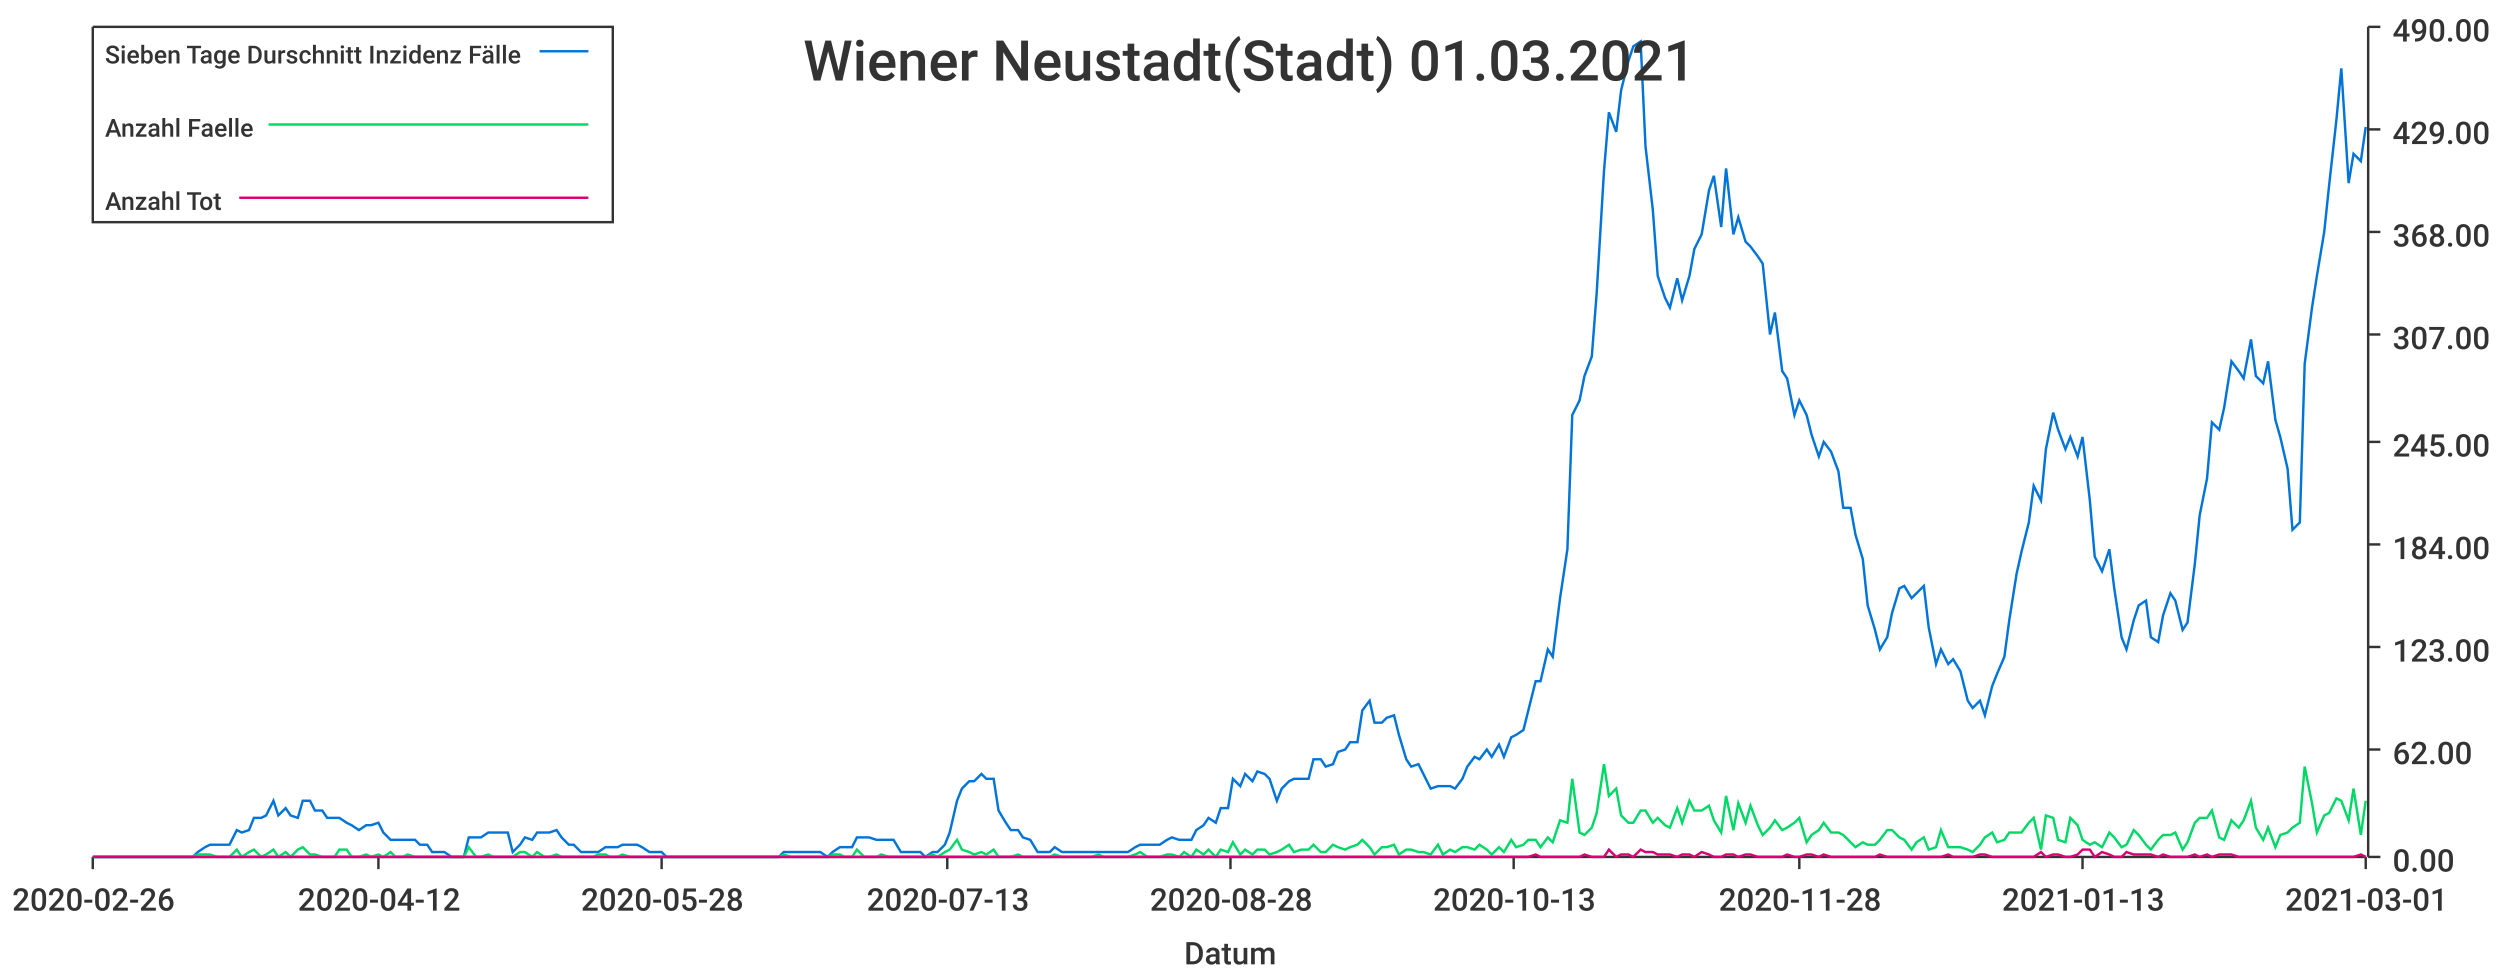
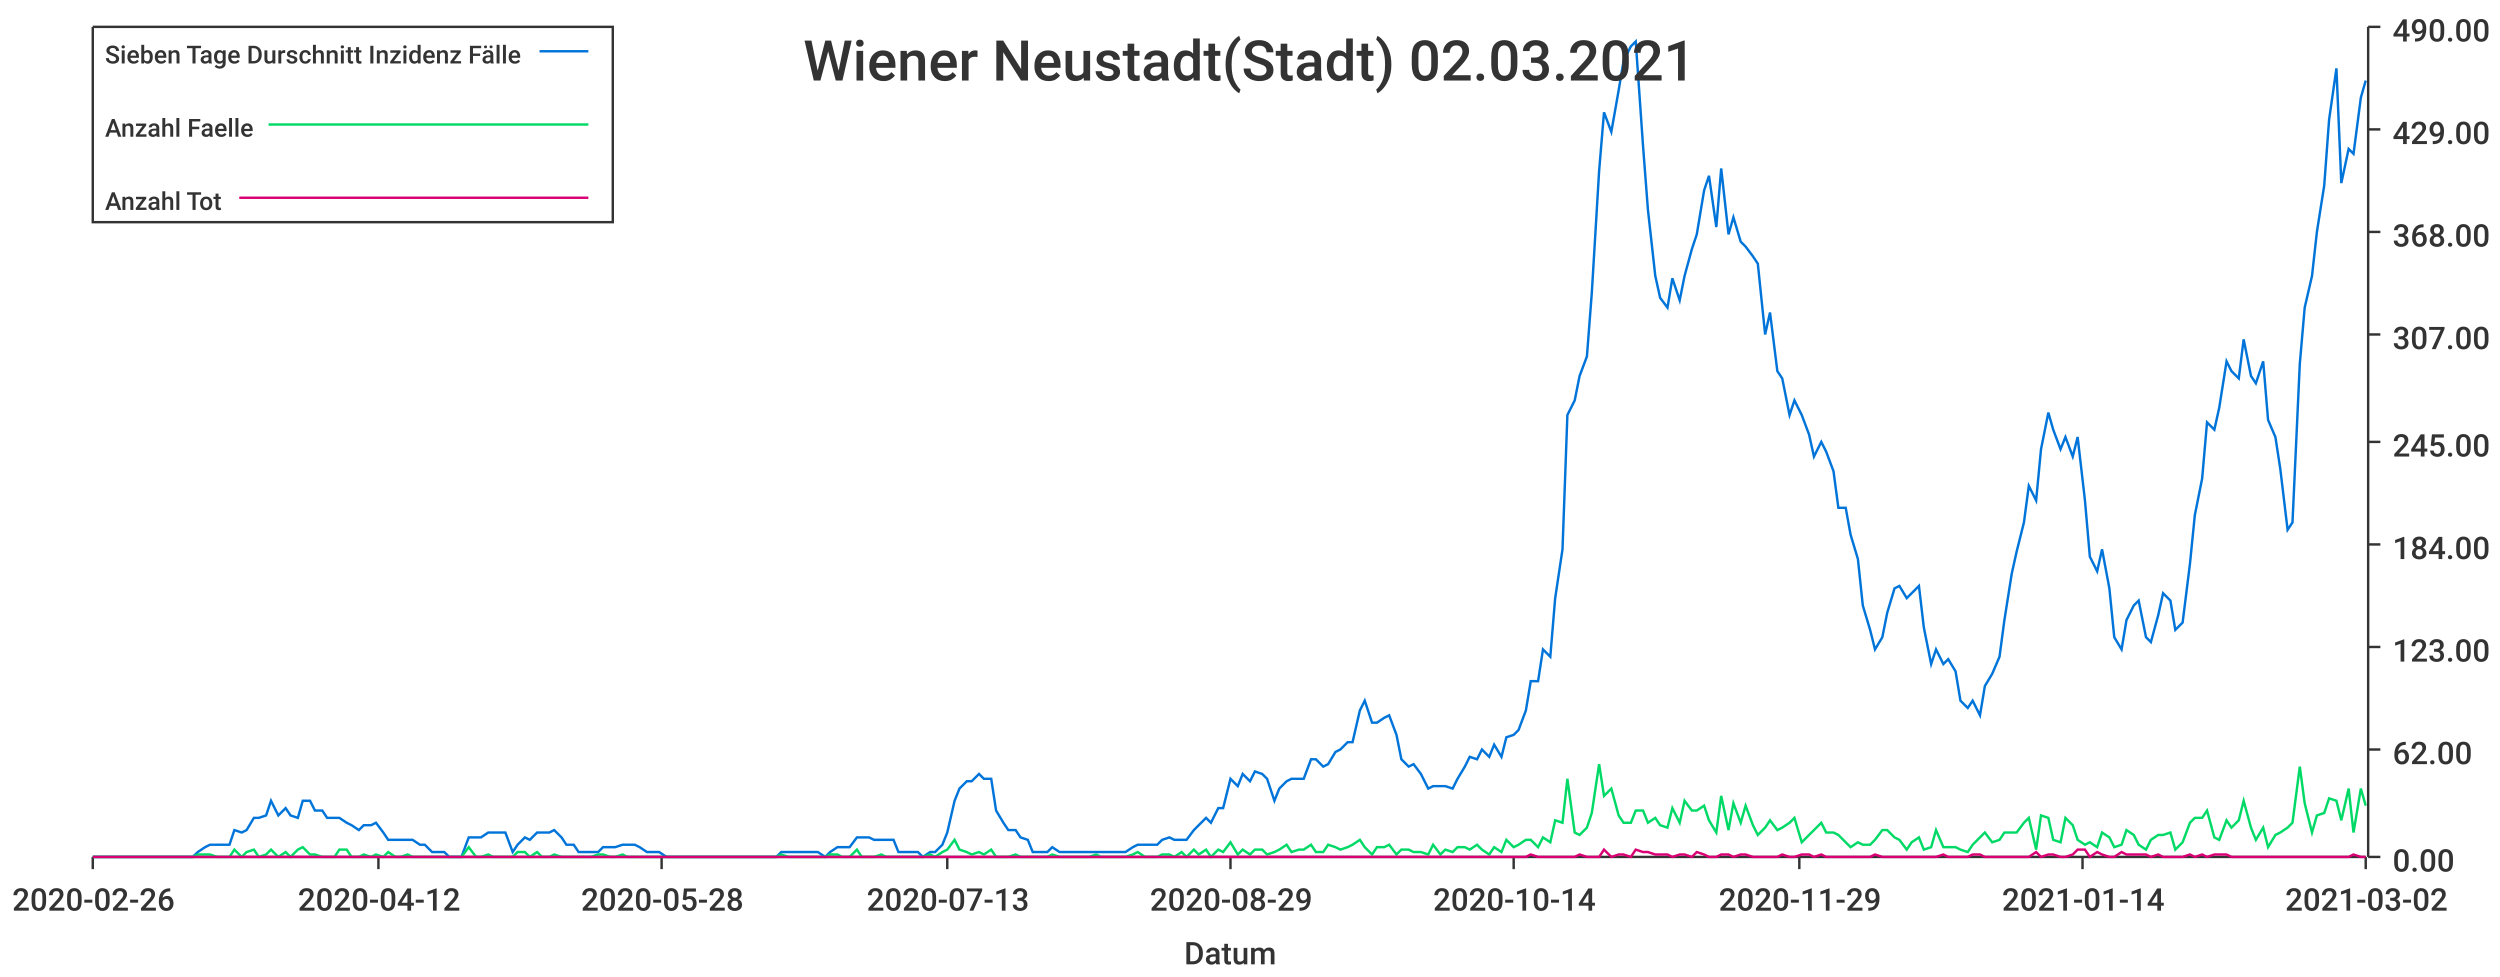
<svg xmlns="http://www.w3.org/2000/svg" width="1024" height="400">\n<path d="M 0 0 L 1024 0 L 1024 400 L 0 400 L 0 0" style="stroke-width:0;stroke:rgba(255,255,255,1.0);fill:rgba(255,255,255,1.0)" />
  <path d="M 38 11 L 969 11 L 969 351 L 38 351 L 38 11" style="stroke-width:0;stroke:rgba(255,255,255,1.0);fill:rgba(255,255,255,1.0)" />
  <path d="M 38 351 L 969 351" style="stroke-width:1;stroke:rgba(51,51,51,1.0);fill:none" />
  <path d="M 38 351 L 38 356" style="stroke-width:1;stroke:rgba(51,51,51,1.0);fill:none" />
  <text x="5" y="373" style="stroke-width:0;stroke:none;fill:rgba(51,51,51,1.0);font-size:12.8px;font-family:'Roboto Medium',sans-serif">2020-02-26</text>
  <path d="M 155 351 L 155 356" style="stroke-width:1;stroke:rgba(51,51,51,1.0);fill:none" />
  <text x="122" y="373" style="stroke-width:0;stroke:none;fill:rgba(51,51,51,1.0);font-size:12.8px;font-family:'Roboto Medium',sans-serif">2020-04-12</text>
  <path d="M 271 351 L 271 356" style="stroke-width:1;stroke:rgba(51,51,51,1.0);fill:none" />
  <text x="238" y="373" style="stroke-width:0;stroke:none;fill:rgba(51,51,51,1.0);font-size:12.8px;font-family:'Roboto Medium',sans-serif">2020-05-28</text>
  <path d="M 388 351 L 388 356" style="stroke-width:1;stroke:rgba(51,51,51,1.0);fill:none" />
  <text x="355" y="373" style="stroke-width:0;stroke:none;fill:rgba(51,51,51,1.0);font-size:12.8px;font-family:'Roboto Medium',sans-serif">2020-07-13</text>
  <path d="M 504 351 L 504 356" style="stroke-width:1;stroke:rgba(51,51,51,1.0);fill:none" />
-   <text x="471" y="373" style="stroke-width:0;stroke:none;fill:rgba(51,51,51,1.0);font-size:12.8px;font-family:'Roboto Medium',sans-serif">2020-08-28</text>
+   <text x="471" y="373" style="stroke-width:0;stroke:none;fill:rgba(51,51,51,1.0);font-size:12.8px;font-family:'Roboto Medium',sans-serif">2020-08-29</text>
  <path d="M 620 351 L 620 356" style="stroke-width:1;stroke:rgba(51,51,51,1.0);fill:none" />
-   <text x="587" y="373" style="stroke-width:0;stroke:none;fill:rgba(51,51,51,1.0);font-size:12.8px;font-family:'Roboto Medium',sans-serif">2020-10-13</text>
+   <text x="587" y="373" style="stroke-width:0;stroke:none;fill:rgba(51,51,51,1.0);font-size:12.8px;font-family:'Roboto Medium',sans-serif">2020-10-14</text>
  <path d="M 737 351 L 737 356" style="stroke-width:1;stroke:rgba(51,51,51,1.0);fill:none" />
-   <text x="704" y="373" style="stroke-width:0;stroke:none;fill:rgba(51,51,51,1.0);font-size:12.8px;font-family:'Roboto Medium',sans-serif">2020-11-28</text>
+   <text x="704" y="373" style="stroke-width:0;stroke:none;fill:rgba(51,51,51,1.0);font-size:12.8px;font-family:'Roboto Medium',sans-serif">2020-11-29</text>
  <path d="M 853 351 L 853 356" style="stroke-width:1;stroke:rgba(51,51,51,1.0);fill:none" />
-   <text x="820" y="373" style="stroke-width:0;stroke:none;fill:rgba(51,51,51,1.0);font-size:12.8px;font-family:'Roboto Medium',sans-serif">2021-01-13</text>
+   <text x="820" y="373" style="stroke-width:0;stroke:none;fill:rgba(51,51,51,1.0);font-size:12.8px;font-family:'Roboto Medium',sans-serif">2021-01-14</text>
  <path d="M 969 351 L 969 356" style="stroke-width:1;stroke:rgba(51,51,51,1.0);fill:none" />
-   <text x="936" y="373" style="stroke-width:0;stroke:none;fill:rgba(51,51,51,1.0);font-size:12.8px;font-family:'Roboto Medium',sans-serif">2021-03-01</text>
+   <text x="936" y="373" style="stroke-width:0;stroke:none;fill:rgba(51,51,51,1.0);font-size:12.8px;font-family:'Roboto Medium',sans-serif">2021-03-02</text>
  <text x="485" y="395" style="stroke-width:0;stroke:none;fill:rgba(51,51,51,1.0);font-size:12.8px;font-family:'Roboto Medium',sans-serif">Datum</text>
  <path d="M 970 351 L 970 11" style="stroke-width:1;stroke:rgba(51,51,51,1.0);fill:none" />
  <path d="M 970 351 L 975 351" style="stroke-width:1;stroke:rgba(51,51,51,1.0);fill:none" />
  <text x="980" y="357" style="stroke-width:0;stroke:none;fill:rgba(51,51,51,1.0);font-size:12.8px;font-family:'Roboto Medium',sans-serif">0.00</text>
  <path d="M 970 307 L 975 307" style="stroke-width:1;stroke:rgba(51,51,51,1.0);fill:none" />
  <text x="980" y="313" style="stroke-width:0;stroke:none;fill:rgba(51,51,51,1.0);font-size:12.8px;font-family:'Roboto Medium',sans-serif">62.00</text>
  <path d="M 970 265 L 975 265" style="stroke-width:1;stroke:rgba(51,51,51,1.0);fill:none" />
  <text x="980" y="271" style="stroke-width:0;stroke:none;fill:rgba(51,51,51,1.0);font-size:12.8px;font-family:'Roboto Medium',sans-serif">123.00</text>
  <path d="M 970 223 L 975 223" style="stroke-width:1;stroke:rgba(51,51,51,1.0);fill:none" />
  <text x="980" y="229" style="stroke-width:0;stroke:none;fill:rgba(51,51,51,1.0);font-size:12.8px;font-family:'Roboto Medium',sans-serif">184.00</text>
  <path d="M 970 181 L 975 181" style="stroke-width:1;stroke:rgba(51,51,51,1.0);fill:none" />
  <text x="980" y="187" style="stroke-width:0;stroke:none;fill:rgba(51,51,51,1.0);font-size:12.8px;font-family:'Roboto Medium',sans-serif">245.00</text>
  <path d="M 970 137 L 975 137" style="stroke-width:1;stroke:rgba(51,51,51,1.0);fill:none" />
  <text x="980" y="143" style="stroke-width:0;stroke:none;fill:rgba(51,51,51,1.0);font-size:12.8px;font-family:'Roboto Medium',sans-serif">307.00</text>
  <path d="M 970 95 L 975 95" style="stroke-width:1;stroke:rgba(51,51,51,1.0);fill:none" />
  <text x="980" y="101" style="stroke-width:0;stroke:none;fill:rgba(51,51,51,1.0);font-size:12.8px;font-family:'Roboto Medium',sans-serif">368.00</text>
  <path d="M 970 53 L 975 53" style="stroke-width:1;stroke:rgba(51,51,51,1.0);fill:none" />
  <text x="980" y="59" style="stroke-width:0;stroke:none;fill:rgba(51,51,51,1.0);font-size:12.8px;font-family:'Roboto Medium',sans-serif">429.00</text>
  <path d="M 970 11 L 975 11" style="stroke-width:1;stroke:rgba(51,51,51,1.0);fill:none" />
  <text x="980" y="17" style="stroke-width:0;stroke:none;fill:rgba(51,51,51,1.0);font-size:12.8px;font-family:'Roboto Medium',sans-serif">490.00</text>
-   <path d="M 38 351 L 41 351 L 44 351 L 46 351 L 49 351 L 51 351 L 54 351 L 56 351 L 59 351 L 61 351 L 64 351 L 66 351 L 69 351 L 71 351 L 74 351 L 76 351 L 79 351 L 81 349 L 84 347 L 86 346 L 89 346 L 91 346 L 94 346 L 97 340 L 99 341 L 102 340 L 104 335 L 107 335 L 109 334 L 112 328 L 114 334 L 117 331 L 119 334 L 122 335 L 124 328 L 127 328 L 129 332 L 132 332 L 134 335 L 137 335 L 139 335 L 142 337 L 144 338 L 147 340 L 150 338 L 152 338 L 155 337 L 157 341 L 160 344 L 162 344 L 165 344 L 167 344 L 170 344 L 172 346 L 175 346 L 177 349 L 180 349 L 182 349 L 185 351 L 187 351 L 190 351 L 192 343 L 195 343 L 197 343 L 200 341 L 202 341 L 205 341 L 208 341 L 210 349 L 213 346 L 215 343 L 218 344 L 220 341 L 223 341 L 225 341 L 228 340 L 230 343 L 233 346 L 235 346 L 238 349 L 240 349 L 243 349 L 245 349 L 248 347 L 250 347 L 253 347 L 255 346 L 258 346 L 261 346 L 263 347 L 266 349 L 268 349 L 271 349 L 273 351 L 276 351 L 278 351 L 281 351 L 283 351 L 286 351 L 288 351 L 291 351 L 293 351 L 296 351 L 298 351 L 301 351 L 303 351 L 306 351 L 308 351 L 311 351 L 314 351 L 316 351 L 319 351 L 321 349 L 324 349 L 326 349 L 329 349 L 331 349 L 334 349 L 336 349 L 339 351 L 341 349 L 344 347 L 346 347 L 349 347 L 351 343 L 354 343 L 356 343 L 359 344 L 361 344 L 364 344 L 366 344 L 369 349 L 372 349 L 374 349 L 377 349 L 379 351 L 382 349 L 384 349 L 387 346 L 389 341 L 392 328 L 394 323 L 397 320 L 399 320 L 402 317 L 404 319 L 407 319 L 409 332 L 412 337 L 414 340 L 417 340 L 419 343 L 422 344 L 425 349 L 427 349 L 430 349 L 432 347 L 435 349 L 437 349 L 440 349 L 442 349 L 445 349 L 447 349 L 450 349 L 452 349 L 455 349 L 457 349 L 460 349 L 462 349 L 465 347 L 467 346 L 470 346 L 472 346 L 475 346 L 478 344 L 480 343 L 483 344 L 485 344 L 488 344 L 490 340 L 493 338 L 495 335 L 498 337 L 500 331 L 503 331 L 505 319 L 508 322 L 510 317 L 513 320 L 515 316 L 518 317 L 520 319 L 523 328 L 525 323 L 528 320 L 530 319 L 533 319 L 536 319 L 538 311 L 541 311 L 543 314 L 546 313 L 548 308 L 551 307 L 553 304 L 556 304 L 558 291 L 561 287 L 563 296 L 566 296 L 568 294 L 571 293 L 573 301 L 576 311 L 578 314 L 581 313 L 583 317 L 586 323 L 589 322 L 591 322 L 594 322 L 596 323 L 599 319 L 601 314 L 604 310 L 606 311 L 609 307 L 611 310 L 614 305 L 616 310 L 619 302 L 621 301 L 624 299 L 626 291 L 629 279 L 631 279 L 634 266 L 636 269 L 639 245 L 642 225 L 644 170 L 647 164 L 649 154 L 652 146 L 654 120 L 657 70 L 659 46 L 662 54 L 664 37 L 667 25 L 669 19 L 672 17 L 674 60 L 677 86 L 679 113 L 682 122 L 684 126 L 687 114 L 689 123 L 692 113 L 694 102 L 697 96 L 700 78 L 702 72 L 705 93 L 707 69 L 710 96 L 712 89 L 715 99 L 717 101 L 720 105 L 722 108 L 725 137 L 727 128 L 730 152 L 732 155 L 735 170 L 737 164 L 740 170 L 742 178 L 745 187 L 747 181 L 750 185 L 753 193 L 755 208 L 758 208 L 760 219 L 763 229 L 765 248 L 768 258 L 770 266 L 773 261 L 775 251 L 778 241 L 780 240 L 783 245 L 785 243 L 788 240 L 790 257 L 793 272 L 795 266 L 798 272 L 800 270 L 803 275 L 806 287 L 808 290 L 811 287 L 813 293 L 816 281 L 818 276 L 821 269 L 823 254 L 826 235 L 828 226 L 831 214 L 833 199 L 836 205 L 838 184 L 841 169 L 843 176 L 846 184 L 848 179 L 851 187 L 853 179 L 856 205 L 858 228 L 861 234 L 864 225 L 866 241 L 869 261 L 871 266 L 874 254 L 876 248 L 879 246 L 881 261 L 884 263 L 886 252 L 889 243 L 891 246 L 894 258 L 896 255 L 899 231 L 901 211 L 904 196 L 906 173 L 909 176 L 911 167 L 914 148 L 917 152 L 919 155 L 922 139 L 924 154 L 927 157 L 929 148 L 932 172 L 934 179 L 937 192 L 939 217 L 942 214 L 944 149 L 947 126 L 949 113 L 952 95 L 954 76 L 957 49 L 959 28 L 962 75 L 964 63 L 967 66 L 969 52" style="stroke-width:1;stroke:rgba(0,116,217,1.0);fill:none" />
-   <path d="M 38 351 L 41 351 L 44 351 L 46 351 L 49 351 L 51 351 L 54 351 L 56 351 L 59 351 L 61 351 L 64 351 L 66 351 L 69 351 L 71 351 L 74 351 L 76 351 L 79 351 L 81 350 L 84 350 L 86 350 L 89 351 L 91 351 L 94 351 L 97 348 L 99 351 L 102 349 L 104 348 L 107 351 L 109 350 L 112 348 L 114 351 L 117 349 L 119 351 L 122 348 L 124 347 L 127 350 L 129 350 L 132 351 L 134 351 L 137 351 L 139 348 L 142 348 L 144 351 L 147 351 L 150 350 L 152 351 L 155 350 L 157 351 L 160 349 L 162 351 L 165 351 L 167 350 L 170 351 L 172 351 L 175 351 L 177 351 L 180 351 L 182 351 L 185 351 L 187 351 L 190 351 L 192 347 L 195 351 L 197 351 L 200 350 L 202 351 L 205 351 L 208 351 L 210 351 L 213 349 L 215 349 L 218 351 L 220 349 L 223 351 L 225 351 L 228 350 L 230 351 L 233 351 L 235 351 L 238 351 L 240 351 L 243 351 L 245 350 L 248 350 L 250 351 L 253 351 L 255 350 L 258 351 L 261 351 L 263 351 L 266 351 L 268 351 L 271 351 L 273 351 L 276 351 L 278 351 L 281 351 L 283 351 L 286 351 L 288 351 L 291 351 L 293 351 L 296 351 L 298 351 L 301 351 L 303 351 L 306 351 L 308 351 L 311 351 L 314 351 L 316 351 L 319 351 L 321 350 L 324 351 L 326 351 L 329 351 L 331 351 L 334 351 L 336 351 L 339 351 L 341 350 L 344 350 L 346 351 L 349 351 L 351 348 L 354 351 L 356 351 L 359 351 L 361 350 L 364 351 L 366 351 L 369 351 L 372 351 L 374 351 L 377 351 L 379 351 L 382 350 L 384 351 L 387 349 L 389 348 L 392 344 L 394 348 L 397 349 L 399 350 L 402 349 L 404 350 L 407 348 L 409 351 L 412 351 L 414 351 L 417 350 L 419 351 L 422 351 L 425 351 L 427 351 L 430 351 L 432 350 L 435 351 L 437 351 L 440 351 L 442 351 L 445 351 L 447 351 L 450 350 L 452 351 L 455 351 L 457 351 L 460 351 L 462 351 L 465 350 L 467 349 L 470 351 L 472 351 L 475 351 L 478 350 L 480 350 L 483 351 L 485 349 L 488 351 L 490 348 L 493 350 L 495 348 L 498 351 L 500 348 L 503 349 L 505 345 L 508 350 L 510 348 L 513 350 L 515 348 L 518 348 L 520 350 L 523 349 L 525 348 L 528 346 L 530 349 L 533 348 L 536 348 L 538 346 L 541 349 L 543 349 L 546 346 L 548 347 L 551 348 L 553 347 L 556 346 L 558 344 L 561 347 L 563 350 L 566 347 L 568 347 L 571 346 L 573 350 L 576 348 L 578 348 L 581 349 L 583 349 L 586 350 L 589 346 L 591 350 L 594 348 L 596 349 L 599 347 L 601 347 L 604 348 L 606 346 L 609 348 L 611 350 L 614 347 L 616 349 L 619 344 L 621 347 L 624 346 L 626 344 L 629 344 L 631 347 L 634 343 L 636 345 L 639 336 L 642 337 L 644 319 L 647 341 L 649 342 L 652 339 L 654 333 L 657 313 L 659 326 L 662 323 L 664 334 L 667 337 L 669 337 L 672 332 L 674 332 L 677 337 L 679 335 L 682 338 L 684 339 L 687 331 L 689 337 L 692 328 L 694 332 L 697 332 L 700 330 L 702 336 L 705 341 L 707 326 L 710 340 L 712 329 L 715 337 L 717 330 L 720 338 L 722 342 L 725 339 L 727 336 L 730 340 L 732 339 L 735 337 L 737 335 L 740 345 L 742 342 L 745 340 L 747 337 L 750 341 L 753 341 L 755 342 L 758 345 L 760 347 L 763 345 L 765 346 L 768 346 L 770 344 L 773 340 L 775 340 L 778 343 L 780 344 L 783 348 L 785 345 L 788 343 L 790 348 L 793 347 L 795 340 L 798 347 L 800 347 L 803 347 L 806 348 L 808 349 L 811 346 L 813 343 L 816 341 L 818 345 L 821 344 L 823 341 L 826 341 L 828 341 L 831 337 L 833 335 L 836 348 L 838 334 L 841 335 L 843 344 L 846 345 L 848 335 L 851 338 L 853 344 L 856 346 L 858 345 L 861 347 L 864 341 L 866 343 L 869 347 L 871 346 L 874 340 L 876 342 L 879 346 L 881 348 L 884 344 L 886 342 L 889 342 L 891 341 L 894 348 L 896 345 L 899 337 L 901 335 L 904 335 L 906 332 L 909 343 L 911 344 L 914 336 L 917 339 L 919 336 L 922 328 L 924 339 L 927 344 L 929 339 L 932 347 L 934 342 L 937 341 L 939 339 L 942 337 L 944 314 L 947 329 L 949 341 L 952 334 L 954 333 L 957 327 L 959 328 L 962 336 L 964 323 L 967 342 L 969 328" style="stroke-width:1;stroke:rgba(0,217,101,1.0);fill:none" />
-   <path d="M 38 351 L 41 351 L 44 351 L 46 351 L 49 351 L 51 351 L 54 351 L 56 351 L 59 351 L 61 351 L 64 351 L 66 351 L 69 351 L 71 351 L 74 351 L 76 351 L 79 351 L 81 351 L 84 351 L 86 351 L 89 351 L 91 351 L 94 351 L 97 351 L 99 351 L 102 351 L 104 351 L 107 351 L 109 351 L 112 351 L 114 351 L 117 351 L 119 351 L 122 351 L 124 351 L 127 351 L 129 351 L 132 351 L 134 351 L 137 351 L 139 351 L 142 351 L 144 351 L 147 351 L 150 351 L 152 351 L 155 351 L 157 351 L 160 351 L 162 351 L 165 351 L 167 351 L 170 351 L 172 351 L 175 351 L 177 351 L 180 351 L 182 351 L 185 351 L 187 351 L 190 351 L 192 351 L 195 351 L 197 351 L 200 351 L 202 351 L 205 351 L 208 351 L 210 351 L 213 351 L 215 351 L 218 351 L 220 351 L 223 351 L 225 351 L 228 351 L 230 351 L 233 351 L 235 351 L 238 351 L 240 351 L 243 351 L 245 351 L 248 351 L 250 351 L 253 351 L 255 351 L 258 351 L 261 351 L 263 351 L 266 351 L 268 351 L 271 351 L 273 351 L 276 351 L 278 351 L 281 351 L 283 351 L 286 351 L 288 351 L 291 351 L 293 351 L 296 351 L 298 351 L 301 351 L 303 351 L 306 351 L 308 351 L 311 351 L 314 351 L 316 351 L 319 351 L 321 351 L 324 351 L 326 351 L 329 351 L 331 351 L 334 351 L 336 351 L 339 351 L 341 351 L 344 351 L 346 351 L 349 351 L 351 351 L 354 351 L 356 351 L 359 351 L 361 351 L 364 351 L 366 351 L 369 351 L 372 351 L 374 351 L 377 351 L 379 351 L 382 351 L 384 351 L 387 351 L 389 351 L 392 351 L 394 351 L 397 351 L 399 351 L 402 351 L 404 351 L 407 351 L 409 351 L 412 351 L 414 351 L 417 351 L 419 351 L 422 351 L 425 351 L 427 351 L 430 351 L 432 351 L 435 351 L 437 351 L 440 351 L 442 351 L 445 351 L 447 351 L 450 351 L 452 351 L 455 351 L 457 351 L 460 351 L 462 351 L 465 351 L 467 351 L 470 351 L 472 351 L 475 351 L 478 351 L 480 351 L 483 351 L 485 351 L 488 351 L 490 351 L 493 351 L 495 351 L 498 351 L 500 351 L 503 351 L 505 351 L 508 351 L 510 351 L 513 351 L 515 351 L 518 351 L 520 351 L 523 351 L 525 351 L 528 351 L 530 351 L 533 351 L 536 351 L 538 351 L 541 351 L 543 351 L 546 351 L 548 351 L 551 351 L 553 351 L 556 351 L 558 351 L 561 351 L 563 351 L 566 351 L 568 351 L 571 351 L 573 351 L 576 351 L 578 351 L 581 351 L 583 351 L 586 351 L 589 351 L 591 351 L 594 351 L 596 351 L 599 351 L 601 351 L 604 351 L 606 351 L 609 351 L 611 351 L 614 351 L 616 351 L 619 351 L 621 351 L 624 351 L 626 351 L 629 350 L 631 351 L 634 351 L 636 351 L 639 351 L 642 351 L 644 351 L 647 351 L 649 350 L 652 351 L 654 351 L 657 351 L 659 348 L 662 351 L 664 350 L 667 350 L 669 351 L 672 348 L 674 349 L 677 349 L 679 350 L 682 350 L 684 350 L 687 351 L 689 350 L 692 350 L 694 351 L 697 349 L 700 350 L 702 351 L 705 351 L 707 350 L 710 350 L 712 351 L 715 350 L 717 350 L 720 351 L 722 351 L 725 351 L 727 351 L 730 351 L 732 350 L 735 351 L 737 351 L 740 350 L 742 350 L 745 351 L 747 350 L 750 351 L 753 351 L 755 351 L 758 351 L 760 351 L 763 351 L 765 351 L 768 351 L 770 350 L 773 351 L 775 351 L 778 351 L 780 351 L 783 351 L 785 351 L 788 351 L 790 351 L 793 351 L 795 351 L 798 350 L 800 351 L 803 351 L 806 351 L 808 351 L 811 350 L 813 350 L 816 351 L 818 351 L 821 351 L 823 351 L 826 351 L 828 351 L 831 351 L 833 351 L 836 349 L 838 351 L 841 350 L 843 350 L 846 351 L 848 351 L 851 350 L 853 348 L 856 348 L 858 351 L 861 349 L 864 350 L 866 351 L 869 351 L 871 349 L 874 350 L 876 350 L 879 350 L 881 350 L 884 351 L 886 350 L 889 351 L 891 351 L 894 351 L 896 351 L 899 350 L 901 351 L 904 350 L 906 351 L 909 350 L 911 350 L 914 350 L 917 351 L 919 351 L 922 351 L 924 351 L 927 351 L 929 351 L 932 351 L 934 351 L 937 351 L 939 351 L 942 351 L 944 351 L 947 351 L 949 351 L 952 351 L 954 351 L 957 351 L 959 351 L 962 351 L 964 351 L 967 350 L 969 351" style="stroke-width:1;stroke:rgba(217,0,116,1.0);fill:none" />
-   <text x="329" y="33" style="stroke-width:0;stroke:none;fill:rgba(51,51,51,1.0);font-size:23.0px;font-family:'Roboto Medium',sans-serif">Wiener Neustadt(Stadt) 01.03.2021</text>
+   <path d="M 38 351 L 41 351 L 44 351 L 46 351 L 49 351 L 51 351 L 54 351 L 56 351 L 59 351 L 61 351 L 64 351 L 66 351 L 69 351 L 71 351 L 74 351 L 76 351 L 79 351 L 81 349 L 84 347 L 86 346 L 89 346 L 91 346 L 94 346 L 96 340 L 99 341 L 101 340 L 104 335 L 106 335 L 109 334 L 111 328 L 114 334 L 117 331 L 119 334 L 122 335 L 124 328 L 127 328 L 129 332 L 132 332 L 134 335 L 137 335 L 139 335 L 142 337 L 144 338 L 147 340 L 149 338 L 152 338 L 154 337 L 157 341 L 159 344 L 162 344 L 164 344 L 167 344 L 169 344 L 172 346 L 174 346 L 177 349 L 179 349 L 182 349 L 184 351 L 187 351 L 189 351 L 192 343 L 195 343 L 197 343 L 200 341 L 202 341 L 205 341 L 207 341 L 210 349 L 212 346 L 215 343 L 217 344 L 220 341 L 222 341 L 225 341 L 227 340 L 230 343 L 232 346 L 235 346 L 237 349 L 240 349 L 242 349 L 245 349 L 247 347 L 250 347 L 252 347 L 255 346 L 257 346 L 260 346 L 262 347 L 265 349 L 267 349 L 270 349 L 273 351 L 275 351 L 278 351 L 280 351 L 283 351 L 285 351 L 288 351 L 290 351 L 293 351 L 295 351 L 298 351 L 300 351 L 303 351 L 305 351 L 308 351 L 310 351 L 313 351 L 315 351 L 318 351 L 320 349 L 323 349 L 325 349 L 328 349 L 330 349 L 333 349 L 335 349 L 338 351 L 340 349 L 343 347 L 345 347 L 348 347 L 351 343 L 353 343 L 356 343 L 358 344 L 361 344 L 363 344 L 366 344 L 368 349 L 371 349 L 373 349 L 376 349 L 378 351 L 381 349 L 383 349 L 386 346 L 388 341 L 391 328 L 393 323 L 396 320 L 398 320 L 401 317 L 403 319 L 406 319 L 408 332 L 411 337 L 413 340 L 416 340 L 418 343 L 421 344 L 423 349 L 426 349 L 429 349 L 431 347 L 434 349 L 436 349 L 439 349 L 441 349 L 444 349 L 446 349 L 449 349 L 451 349 L 454 349 L 456 349 L 459 349 L 461 349 L 464 347 L 466 346 L 469 346 L 471 346 L 474 346 L 476 344 L 479 343 L 481 344 L 484 344 L 486 344 L 489 340 L 491 338 L 494 335 L 496 337 L 499 331 L 501 331 L 504 319 L 507 322 L 509 317 L 512 320 L 514 316 L 517 317 L 519 319 L 522 328 L 524 323 L 527 320 L 529 319 L 532 319 L 534 319 L 537 311 L 539 311 L 542 314 L 544 313 L 547 308 L 549 307 L 552 304 L 554 304 L 557 291 L 559 287 L 562 296 L 564 296 L 567 294 L 569 293 L 572 301 L 574 311 L 577 314 L 579 313 L 582 317 L 585 323 L 587 322 L 590 322 L 592 322 L 595 323 L 597 319 L 600 314 L 602 310 L 605 311 L 607 307 L 610 310 L 612 305 L 615 310 L 617 302 L 620 301 L 622 299 L 625 291 L 627 279 L 630 279 L 632 266 L 635 269 L 637 245 L 640 225 L 642 170 L 645 164 L 647 154 L 650 146 L 652 120 L 655 70 L 657 46 L 660 54 L 663 37 L 665 25 L 668 19 L 670 17 L 673 60 L 675 86 L 678 113 L 680 122 L 683 126 L 685 114 L 688 123 L 690 113 L 693 102 L 695 96 L 698 78 L 700 72 L 703 93 L 705 69 L 708 96 L 710 89 L 713 99 L 715 101 L 718 105 L 720 108 L 723 137 L 725 128 L 728 152 L 730 155 L 733 170 L 735 164 L 738 170 L 741 178 L 743 187 L 746 181 L 748 185 L 751 193 L 753 208 L 756 208 L 758 219 L 761 229 L 763 248 L 766 258 L 768 266 L 771 261 L 773 251 L 776 241 L 778 240 L 781 245 L 783 243 L 786 240 L 788 257 L 791 272 L 793 266 L 796 272 L 798 270 L 801 275 L 803 287 L 806 290 L 808 287 L 811 293 L 813 281 L 816 276 L 819 269 L 821 254 L 824 235 L 826 226 L 829 214 L 831 199 L 834 205 L 836 184 L 839 169 L 841 176 L 844 184 L 846 179 L 849 187 L 851 179 L 854 205 L 856 228 L 859 234 L 861 225 L 864 241 L 866 261 L 869 266 L 871 254 L 874 248 L 876 246 L 879 261 L 881 263 L 884 252 L 886 243 L 889 246 L 891 258 L 894 255 L 897 231 L 899 211 L 902 196 L 904 173 L 907 176 L 909 167 L 912 148 L 914 152 L 917 155 L 919 139 L 922 154 L 924 157 L 927 148 L 929 172 L 932 179 L 934 192 L 937 217 L 939 214 L 942 149 L 944 126 L 947 113 L 949 95 L 952 76 L 954 49 L 957 28 L 959 75 L 962 61 L 964 63 L 967 40 L 969 33" style="stroke-width:1;stroke:rgba(0,116,217,1.0);fill:none" />
+   <path d="M 38 351 L 41 351 L 44 351 L 46 351 L 49 351 L 51 351 L 54 351 L 56 351 L 59 351 L 61 351 L 64 351 L 66 351 L 69 351 L 71 351 L 74 351 L 76 351 L 79 351 L 81 350 L 84 350 L 86 350 L 89 351 L 91 351 L 94 351 L 96 348 L 99 351 L 101 349 L 104 348 L 106 351 L 109 350 L 111 348 L 114 351 L 117 349 L 119 351 L 122 348 L 124 347 L 127 350 L 129 350 L 132 351 L 134 351 L 137 351 L 139 348 L 142 348 L 144 351 L 147 351 L 149 350 L 152 351 L 154 350 L 157 351 L 159 349 L 162 351 L 164 351 L 167 350 L 169 351 L 172 351 L 174 351 L 177 351 L 179 351 L 182 351 L 184 351 L 187 351 L 189 351 L 192 347 L 195 351 L 197 351 L 200 350 L 202 351 L 205 351 L 207 351 L 210 351 L 212 349 L 215 349 L 217 351 L 220 349 L 222 351 L 225 351 L 227 350 L 230 351 L 232 351 L 235 351 L 237 351 L 240 351 L 242 351 L 245 350 L 247 350 L 250 351 L 252 351 L 255 350 L 257 351 L 260 351 L 262 351 L 265 351 L 267 351 L 270 351 L 273 351 L 275 351 L 278 351 L 280 351 L 283 351 L 285 351 L 288 351 L 290 351 L 293 351 L 295 351 L 298 351 L 300 351 L 303 351 L 305 351 L 308 351 L 310 351 L 313 351 L 315 351 L 318 351 L 320 350 L 323 351 L 325 351 L 328 351 L 330 351 L 333 351 L 335 351 L 338 351 L 340 350 L 343 350 L 345 351 L 348 351 L 351 348 L 353 351 L 356 351 L 358 351 L 361 350 L 363 351 L 366 351 L 368 351 L 371 351 L 373 351 L 376 351 L 378 351 L 381 350 L 383 351 L 386 349 L 388 348 L 391 344 L 393 348 L 396 349 L 398 350 L 401 349 L 403 350 L 406 348 L 408 351 L 411 351 L 413 351 L 416 350 L 418 351 L 421 351 L 423 351 L 426 351 L 429 351 L 431 350 L 434 351 L 436 351 L 439 351 L 441 351 L 444 351 L 446 351 L 449 350 L 451 351 L 454 351 L 456 351 L 459 351 L 461 351 L 464 350 L 466 349 L 469 351 L 471 351 L 474 351 L 476 350 L 479 350 L 481 351 L 484 349 L 486 351 L 489 348 L 491 350 L 494 348 L 496 351 L 499 348 L 501 349 L 504 345 L 507 350 L 509 348 L 512 350 L 514 348 L 517 348 L 519 350 L 522 349 L 524 348 L 527 346 L 529 349 L 532 348 L 534 348 L 537 346 L 539 349 L 542 349 L 544 346 L 547 347 L 549 348 L 552 347 L 554 346 L 557 344 L 559 347 L 562 350 L 564 347 L 567 347 L 569 346 L 572 350 L 574 348 L 577 348 L 579 349 L 582 349 L 585 350 L 587 346 L 590 350 L 592 348 L 595 349 L 597 347 L 600 347 L 602 348 L 605 346 L 607 348 L 610 350 L 612 347 L 615 349 L 617 344 L 620 347 L 622 346 L 625 344 L 627 344 L 630 347 L 632 343 L 635 345 L 637 336 L 640 337 L 642 319 L 645 341 L 647 342 L 650 339 L 652 333 L 655 313 L 657 326 L 660 323 L 663 334 L 665 337 L 668 337 L 670 332 L 673 332 L 675 337 L 678 335 L 680 338 L 683 339 L 685 331 L 688 337 L 690 328 L 693 332 L 695 332 L 698 330 L 700 336 L 703 341 L 705 326 L 708 340 L 710 329 L 713 337 L 715 330 L 718 338 L 720 342 L 723 339 L 725 336 L 728 340 L 730 339 L 733 337 L 735 335 L 738 345 L 741 342 L 743 340 L 746 337 L 748 341 L 751 341 L 753 342 L 756 345 L 758 347 L 761 345 L 763 346 L 766 346 L 768 344 L 771 340 L 773 340 L 776 343 L 778 344 L 781 348 L 783 345 L 786 343 L 788 348 L 791 347 L 793 340 L 796 347 L 798 347 L 801 347 L 803 348 L 806 349 L 808 346 L 811 343 L 813 341 L 816 345 L 819 344 L 821 341 L 824 341 L 826 341 L 829 337 L 831 335 L 834 348 L 836 334 L 839 335 L 841 344 L 844 345 L 846 335 L 849 338 L 851 344 L 854 346 L 856 345 L 859 347 L 861 341 L 864 343 L 866 347 L 869 346 L 871 340 L 874 342 L 876 346 L 879 348 L 881 344 L 884 342 L 886 342 L 889 341 L 891 348 L 894 345 L 897 337 L 899 335 L 902 335 L 904 332 L 907 343 L 909 344 L 912 336 L 914 339 L 917 336 L 919 328 L 922 339 L 924 344 L 927 339 L 929 347 L 932 342 L 934 341 L 937 339 L 939 337 L 942 314 L 944 329 L 947 341 L 949 334 L 952 333 L 954 327 L 957 328 L 959 336 L 962 323 L 964 341 L 967 323 L 969 330" style="stroke-width:1;stroke:rgba(0,217,101,1.0);fill:none" />
+   <path d="M 38 351 L 41 351 L 44 351 L 46 351 L 49 351 L 51 351 L 54 351 L 56 351 L 59 351 L 61 351 L 64 351 L 66 351 L 69 351 L 71 351 L 74 351 L 76 351 L 79 351 L 81 351 L 84 351 L 86 351 L 89 351 L 91 351 L 94 351 L 96 351 L 99 351 L 101 351 L 104 351 L 106 351 L 109 351 L 111 351 L 114 351 L 117 351 L 119 351 L 122 351 L 124 351 L 127 351 L 129 351 L 132 351 L 134 351 L 137 351 L 139 351 L 142 351 L 144 351 L 147 351 L 149 351 L 152 351 L 154 351 L 157 351 L 159 351 L 162 351 L 164 351 L 167 351 L 169 351 L 172 351 L 174 351 L 177 351 L 179 351 L 182 351 L 184 351 L 187 351 L 189 351 L 192 351 L 195 351 L 197 351 L 200 351 L 202 351 L 205 351 L 207 351 L 210 351 L 212 351 L 215 351 L 217 351 L 220 351 L 222 351 L 225 351 L 227 351 L 230 351 L 232 351 L 235 351 L 237 351 L 240 351 L 242 351 L 245 351 L 247 351 L 250 351 L 252 351 L 255 351 L 257 351 L 260 351 L 262 351 L 265 351 L 267 351 L 270 351 L 273 351 L 275 351 L 278 351 L 280 351 L 283 351 L 285 351 L 288 351 L 290 351 L 293 351 L 295 351 L 298 351 L 300 351 L 303 351 L 305 351 L 308 351 L 310 351 L 313 351 L 315 351 L 318 351 L 320 351 L 323 351 L 325 351 L 328 351 L 330 351 L 333 351 L 335 351 L 338 351 L 340 351 L 343 351 L 345 351 L 348 351 L 351 351 L 353 351 L 356 351 L 358 351 L 361 351 L 363 351 L 366 351 L 368 351 L 371 351 L 373 351 L 376 351 L 378 351 L 381 351 L 383 351 L 386 351 L 388 351 L 391 351 L 393 351 L 396 351 L 398 351 L 401 351 L 403 351 L 406 351 L 408 351 L 411 351 L 413 351 L 416 351 L 418 351 L 421 351 L 423 351 L 426 351 L 429 351 L 431 351 L 434 351 L 436 351 L 439 351 L 441 351 L 444 351 L 446 351 L 449 351 L 451 351 L 454 351 L 456 351 L 459 351 L 461 351 L 464 351 L 466 351 L 469 351 L 471 351 L 474 351 L 476 351 L 479 351 L 481 351 L 484 351 L 486 351 L 489 351 L 491 351 L 494 351 L 496 351 L 499 351 L 501 351 L 504 351 L 507 351 L 509 351 L 512 351 L 514 351 L 517 351 L 519 351 L 522 351 L 524 351 L 527 351 L 529 351 L 532 351 L 534 351 L 537 351 L 539 351 L 542 351 L 544 351 L 547 351 L 549 351 L 552 351 L 554 351 L 557 351 L 559 351 L 562 351 L 564 351 L 567 351 L 569 351 L 572 351 L 574 351 L 577 351 L 579 351 L 582 351 L 585 351 L 587 351 L 590 351 L 592 351 L 595 351 L 597 351 L 600 351 L 602 351 L 605 351 L 607 351 L 610 351 L 612 351 L 615 351 L 617 351 L 620 351 L 622 351 L 625 351 L 627 350 L 630 351 L 632 351 L 635 351 L 637 351 L 640 351 L 642 351 L 645 351 L 647 350 L 650 351 L 652 351 L 655 351 L 657 348 L 660 351 L 663 350 L 665 350 L 668 351 L 670 348 L 673 349 L 675 349 L 678 350 L 680 350 L 683 350 L 685 351 L 688 350 L 690 350 L 693 351 L 695 349 L 698 350 L 700 351 L 703 351 L 705 350 L 708 350 L 710 351 L 713 350 L 715 350 L 718 351 L 720 351 L 723 351 L 725 351 L 728 351 L 730 350 L 733 351 L 735 351 L 738 350 L 741 350 L 743 351 L 746 350 L 748 351 L 751 351 L 753 351 L 756 351 L 758 351 L 761 351 L 763 351 L 766 351 L 768 350 L 771 351 L 773 351 L 776 351 L 778 351 L 781 351 L 783 351 L 786 351 L 788 351 L 791 351 L 793 351 L 796 350 L 798 351 L 801 351 L 803 351 L 806 351 L 808 350 L 811 350 L 813 351 L 816 351 L 819 351 L 821 351 L 824 351 L 826 351 L 829 351 L 831 351 L 834 349 L 836 351 L 839 350 L 841 350 L 844 351 L 846 351 L 849 350 L 851 348 L 854 348 L 856 351 L 859 349 L 861 350 L 864 351 L 866 351 L 869 349 L 871 350 L 874 350 L 876 350 L 879 350 L 881 351 L 884 350 L 886 351 L 889 351 L 891 351 L 894 351 L 897 350 L 899 351 L 902 350 L 904 351 L 907 350 L 909 350 L 912 350 L 914 351 L 917 351 L 919 351 L 922 351 L 924 351 L 927 351 L 929 351 L 932 351 L 934 351 L 937 351 L 939 351 L 942 351 L 944 351 L 947 351 L 949 351 L 952 351 L 954 351 L 957 351 L 959 351 L 962 351 L 964 350 L 967 351 L 969 351" style="stroke-width:1;stroke:rgba(217,0,116,1.0);fill:none" />
+   <text x="329" y="33" style="stroke-width:0;stroke:none;fill:rgba(51,51,51,1.0);font-size:23.0px;font-family:'Roboto Medium',sans-serif">Wiener Neustadt(Stadt) 02.03.2021</text>
  <path d="M 38 11 L 251 11 L 251 91 L 38 91 L 38 11" style="stroke-width:1;stroke:rgba(51,51,51,1.0);fill:rgba(255,255,255,1.0)" />
  <text x="43" y="26" style="stroke-width:0;stroke:none;fill:rgba(51,51,51,1.0);font-size:10.2px;font-family:'Roboto Medium',sans-serif">Sieben Tage Durschnitt Inzidenz Fälle</text>
  <path d="M 221 21 L 241 21" style="stroke-width:1;stroke:rgba(0,116,217,1.0);fill:none" />
  <text x="43" y="56" style="stroke-width:0;stroke:none;fill:rgba(51,51,51,1.0);font-size:10.2px;font-family:'Roboto Medium',sans-serif">Anzahl Faelle</text>
  <path d="M 110 51 L 241 51" style="stroke-width:1;stroke:rgba(0,217,101,1.0);fill:none" />
  <text x="43" y="86" style="stroke-width:0;stroke:none;fill:rgba(51,51,51,1.0);font-size:10.2px;font-family:'Roboto Medium',sans-serif">Anzahl Tot</text>
  <path d="M 98 81 L 241 81" style="stroke-width:1;stroke:rgba(217,0,116,1.0);fill:none" />
</svg>
